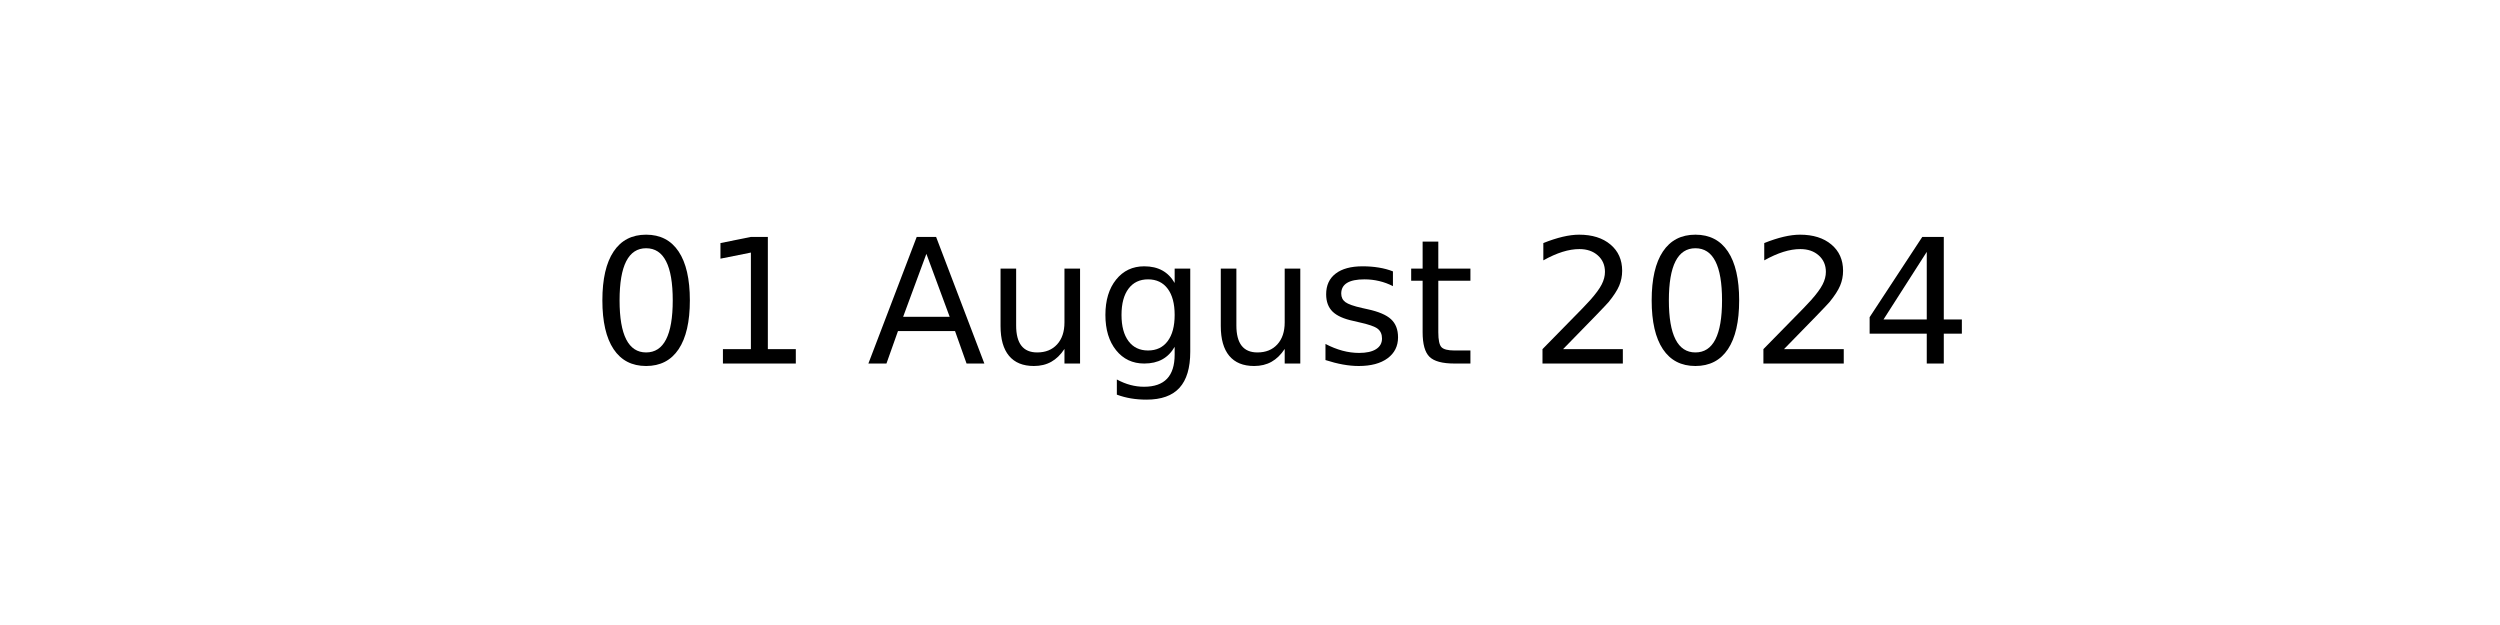
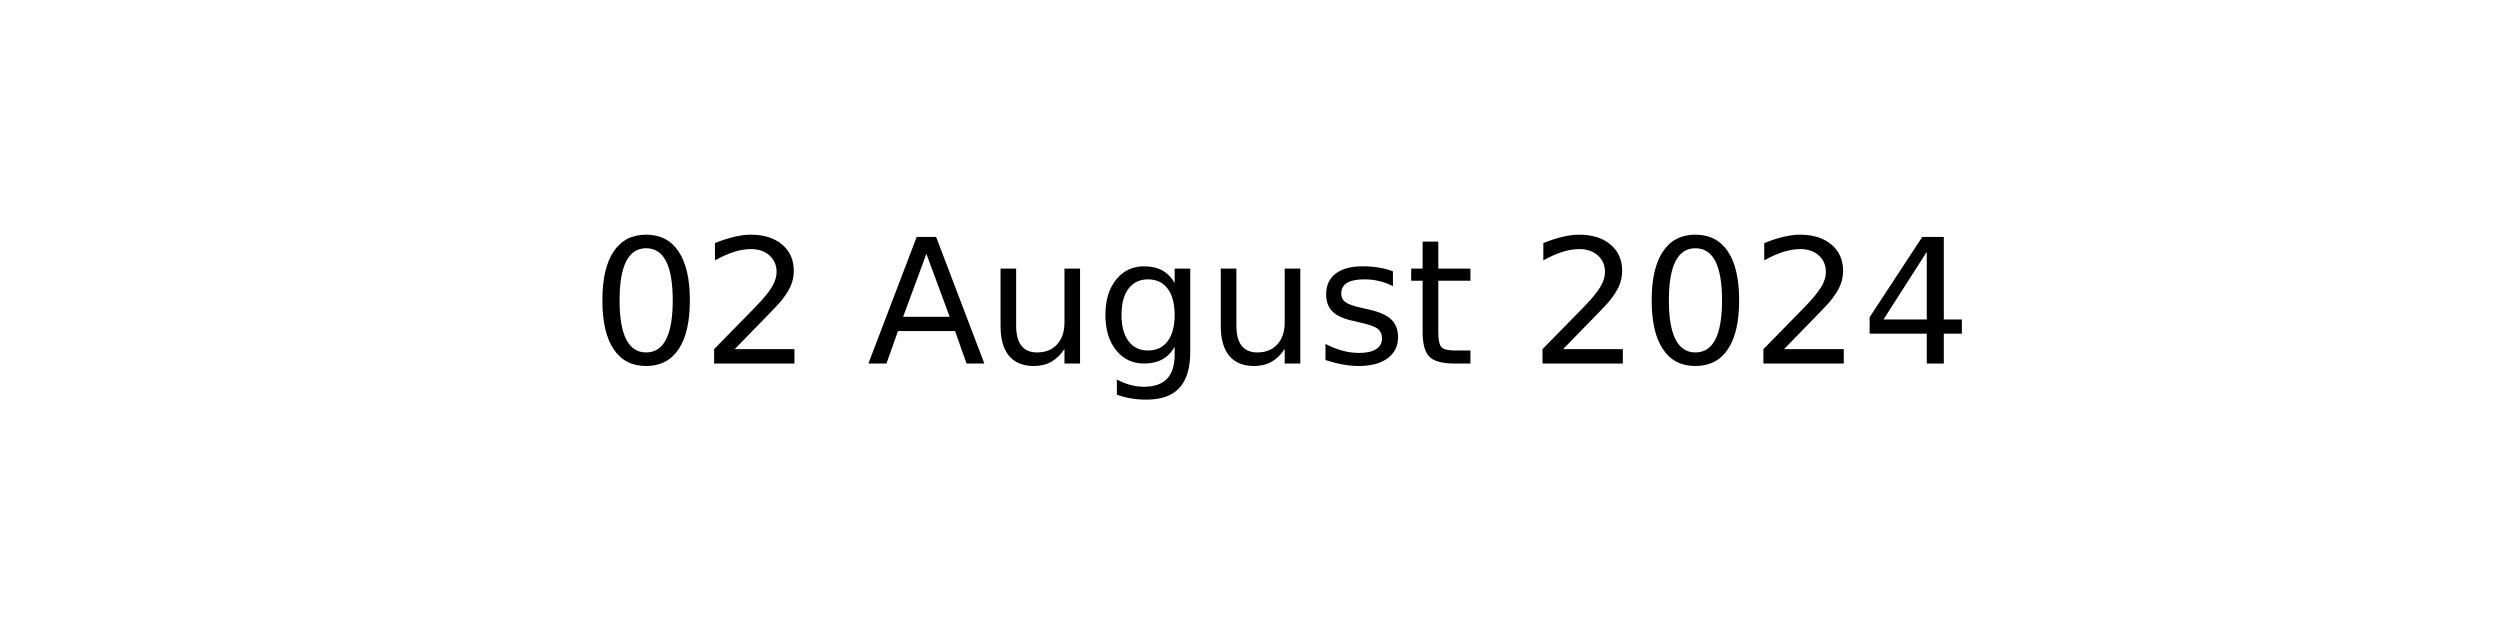
<svg xmlns="http://www.w3.org/2000/svg" xmlns:xlink="http://www.w3.org/1999/xlink" width="144pt" height="36pt" viewBox="0 0 144 36" version="1.1">
  <defs>
    <style type="text/css">*{stroke-linejoin: round; stroke-linecap: butt}</style>
  </defs>
  <g id="figure_1">
    <g id="axes_1">
      <g id="text_1">
        <g transform="translate(34.0375 20.93937) scale(0.1 -0.1)">
          <defs>
            <path id="DejaVuSans-30" d="M 2034 4250  Q 1547 4250 1301 3770  Q 1056 3291 1056 2328  Q 1056 1369 1301 889  Q 1547 409 2034 409  Q 2525 409 2770 889  Q 3016 1369 3016 2328  Q 3016 3291 2770 3770  Q 2525 4250 2034 4250  z M 2034 4750  Q 2819 4750 3233 4129  Q 3647 3509 3647 2328  Q 3647 1150 3233 529  Q 2819 -91 2034 -91  Q 1250 -91 836 529  Q 422 1150 422 2328  Q 422 3509 836 4129  Q 1250 4750 2034 4750  z " transform="scale(0.015625)" />
-             <path id="DejaVuSans-31" d="M 794 531  L 1825 531  L 1825 4091  L 703 3866  L 703 4441  L 1819 4666  L 2450 4666  L 2450 531  L 3481 531  L 3481 0  L 794 0  L 794 531  z " transform="scale(0.015625)" />
+             <path id="DejaVuSans-32" d="M 1228 531  L 3431 531  L 3431 0  L 469 0  L 469 531  Q 828 903 1448 1529  Q 2069 2156 2228 2338  Q 2531 2678 2651 2914  Q 2772 3150 2772 3378  Q 2772 3750 2511 3984  Q 2250 4219 1831 4219  Q 1534 4219 1204 4116  Q 875 4013 500 3803  L 500 4441  Q 881 4594 1212 4672  Q 1544 4750 1819 4750  Q 2544 4750 2975 4387  Q 3406 4025 3406 3419  Q 3406 3131 3298 2873  Q 3191 2616 2906 2266  Q 2828 2175 2409 1742  Q 1991 1309 1228 531  z " transform="scale(0.015625)" />
            <path id="DejaVuSans-20" transform="scale(0.015625)" />
            <path id="DejaVuSans-41" d="M 2188 4044  L 1331 1722  L 3047 1722  L 2188 4044  z M 1831 4666  L 2547 4666  L 4325 0  L 3669 0  L 3244 1197  L 1141 1197  L 716 0  L 50 0  L 1831 4666  z " transform="scale(0.015625)" />
            <path id="DejaVuSans-75" d="M 544 1381  L 544 3500  L 1119 3500  L 1119 1403  Q 1119 906 1312 657  Q 1506 409 1894 409  Q 2359 409 2629 706  Q 2900 1003 2900 1516  L 2900 3500  L 3475 3500  L 3475 0  L 2900 0  L 2900 538  Q 2691 219 2414 64  Q 2138 -91 1772 -91  Q 1169 -91 856 284  Q 544 659 544 1381  z M 1991 3584  L 1991 3584  z " transform="scale(0.015625)" />
            <path id="DejaVuSans-67" d="M 2906 1791  Q 2906 2416 2648 2759  Q 2391 3103 1925 3103  Q 1463 3103 1205 2759  Q 947 2416 947 1791  Q 947 1169 1205 825  Q 1463 481 1925 481  Q 2391 481 2648 825  Q 2906 1169 2906 1791  z M 3481 434  Q 3481 -459 3084 -895  Q 2688 -1331 1869 -1331  Q 1566 -1331 1297 -1286  Q 1028 -1241 775 -1147  L 775 -588  Q 1028 -725 1275 -790  Q 1522 -856 1778 -856  Q 2344 -856 2625 -561  Q 2906 -266 2906 331  L 2906 616  Q 2728 306 2450 153  Q 2172 0 1784 0  Q 1141 0 747 490  Q 353 981 353 1791  Q 353 2603 747 3093  Q 1141 3584 1784 3584  Q 2172 3584 2450 3431  Q 2728 3278 2906 2969  L 2906 3500  L 3481 3500  L 3481 434  z " transform="scale(0.015625)" />
            <path id="DejaVuSans-73" d="M 2834 3397  L 2834 2853  Q 2591 2978 2328 3040  Q 2066 3103 1784 3103  Q 1356 3103 1142 2972  Q 928 2841 928 2578  Q 928 2378 1081 2264  Q 1234 2150 1697 2047  L 1894 2003  Q 2506 1872 2764 1633  Q 3022 1394 3022 966  Q 3022 478 2636 193  Q 2250 -91 1575 -91  Q 1294 -91 989 -36  Q 684 19 347 128  L 347 722  Q 666 556 975 473  Q 1284 391 1588 391  Q 1994 391 2212 530  Q 2431 669 2431 922  Q 2431 1156 2273 1281  Q 2116 1406 1581 1522  L 1381 1569  Q 847 1681 609 1914  Q 372 2147 372 2553  Q 372 3047 722 3315  Q 1072 3584 1716 3584  Q 2034 3584 2315 3537  Q 2597 3491 2834 3397  z " transform="scale(0.015625)" />
            <path id="DejaVuSans-74" d="M 1172 4494  L 1172 3500  L 2356 3500  L 2356 3053  L 1172 3053  L 1172 1153  Q 1172 725 1289 603  Q 1406 481 1766 481  L 2356 481  L 2356 0  L 1766 0  Q 1100 0 847 248  Q 594 497 594 1153  L 594 3053  L 172 3053  L 172 3500  L 594 3500  L 594 4494  L 1172 4494  z " transform="scale(0.015625)" />
-             <path id="DejaVuSans-32" d="M 1228 531  L 3431 531  L 3431 0  L 469 0  L 469 531  Q 828 903 1448 1529  Q 2069 2156 2228 2338  Q 2531 2678 2651 2914  Q 2772 3150 2772 3378  Q 2772 3750 2511 3984  Q 2250 4219 1831 4219  Q 1534 4219 1204 4116  Q 875 4013 500 3803  L 500 4441  Q 881 4594 1212 4672  Q 1544 4750 1819 4750  Q 2544 4750 2975 4387  Q 3406 4025 3406 3419  Q 3406 3131 3298 2873  Q 3191 2616 2906 2266  Q 2828 2175 2409 1742  Q 1991 1309 1228 531  z " transform="scale(0.015625)" />
            <path id="DejaVuSans-34" d="M 2419 4116  L 825 1625  L 2419 1625  L 2419 4116  z M 2253 4666  L 3047 4666  L 3047 1625  L 3713 1625  L 3713 1100  L 3047 1100  L 3047 0  L 2419 0  L 2419 1100  L 313 1100  L 313 1709  L 2253 4666  z " transform="scale(0.015625)" />
          </defs>
          <use xlink:href="#DejaVuSans-30" />
-           <use xlink:href="#DejaVuSans-31" x="63.623" />
+           <use xlink:href="#DejaVuSans-32" x="63.623" />
          <use xlink:href="#DejaVuSans-20" x="127.246" />
          <use xlink:href="#DejaVuSans-41" x="159.033" />
          <use xlink:href="#DejaVuSans-75" x="227.441" />
          <use xlink:href="#DejaVuSans-67" x="290.82" />
          <use xlink:href="#DejaVuSans-75" x="354.297" />
          <use xlink:href="#DejaVuSans-73" x="417.676" />
          <use xlink:href="#DejaVuSans-74" x="469.775" />
          <use xlink:href="#DejaVuSans-20" x="508.984" />
          <use xlink:href="#DejaVuSans-32" x="540.771" />
          <use xlink:href="#DejaVuSans-30" x="604.395" />
          <use xlink:href="#DejaVuSans-32" x="668.018" />
          <use xlink:href="#DejaVuSans-34" x="731.641" />
        </g>
      </g>
    </g>
  </g>
</svg>
